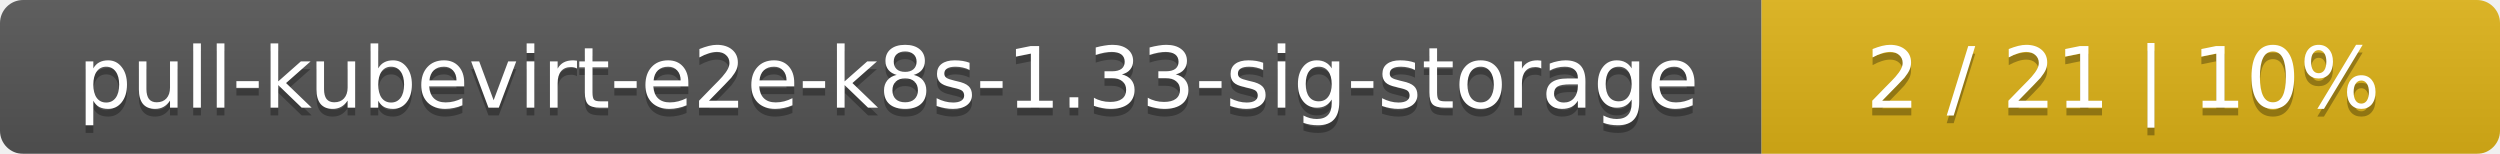
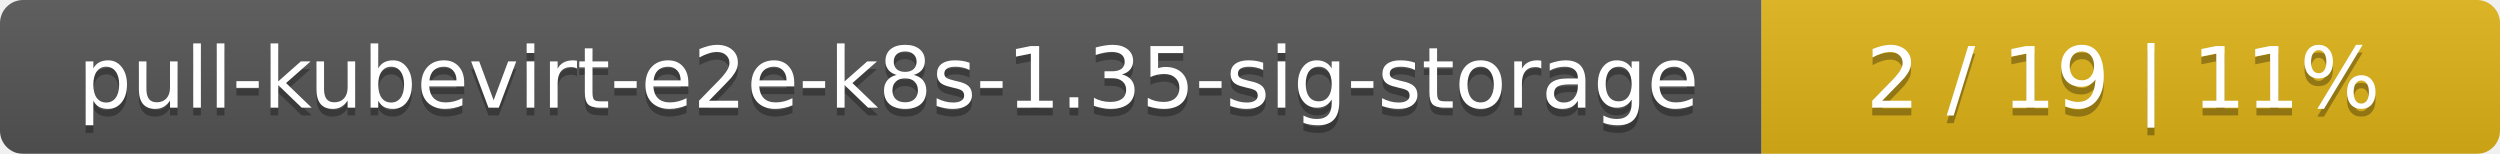
<svg xmlns="http://www.w3.org/2000/svg" width="325" height="20">
  <linearGradient id="smooth" x2="0" y2="100%">
    <stop offset="0" stop-color="#bbb" stop-opacity=".1" />
    <stop offset="1" stop-opacity=".1" />
  </linearGradient>
  <mask id="round">
    <rect width="325" height="20" rx="3" fill="#fff" />
  </mask>
  <g mask="url(#round)">
    <rect width="229" height="20" fill="#555" />
    <rect x="229" width="96" height="20" fill="#dfb317" />
    <rect width="325" height="20" fill="url(#smooth)" />
  </g>
  <g fill="#fff" text-anchor="middle" font-family="DejaVu Sans,Verdana,Geneva,sans-serif" font-size="11">
-     <text x="115.5" y="15" fill="#010101" fill-opacity=".3">pull-kubevirt-e2e-k8s-1.33-sig-storage</text>
-     <text x="115.5" y="14">pull-kubevirt-e2e-k8s-1.33-sig-storage</text>
-     <text x="276" y="15" fill="#010101" fill-opacity=".3">2 / 21    |    10%</text>
-     <text x="276" y="14">2 / 21    |    10%</text>
+     <text x="115.5" y="15" fill="#010101" fill-opacity=".3">pull-kubevirt-e2e-k8s-1.35-sig-storage</text>
+     <text x="115.5" y="14">pull-kubevirt-e2e-k8s-1.35-sig-storage</text>
+     <text x="276" y="15" fill="#010101" fill-opacity=".3">2 / 19    |    11%</text>
+     <text x="276" y="14">2 / 19    |    11%</text>
  </g>
</svg>
